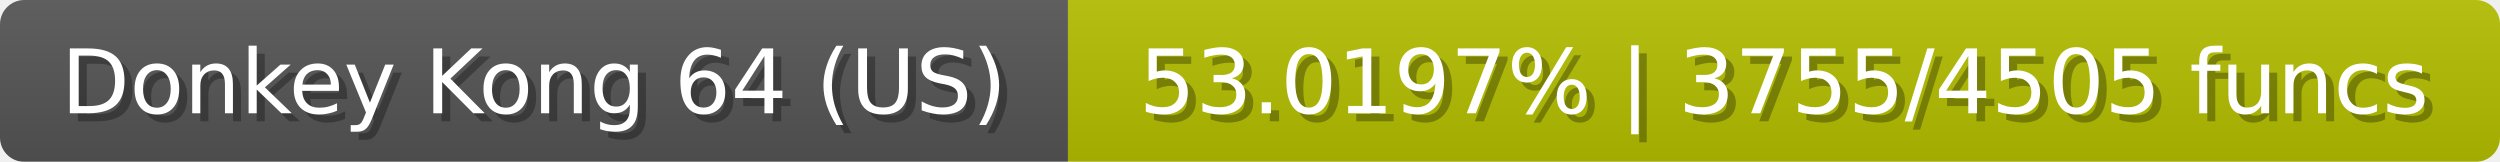
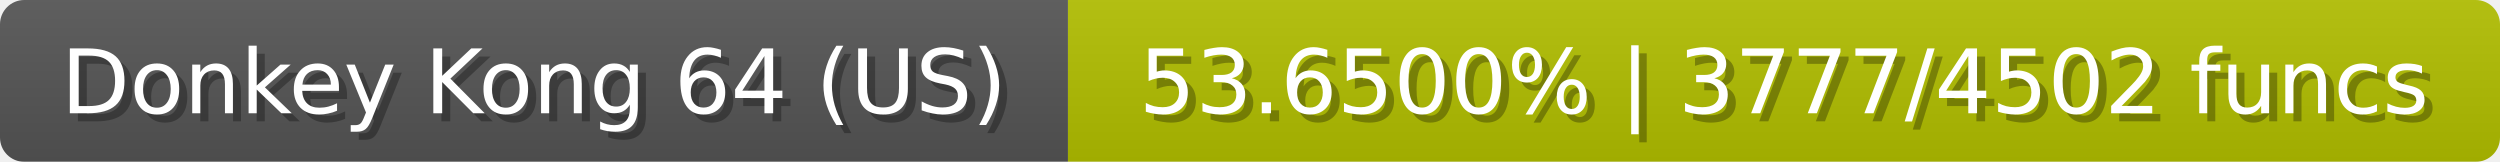
<svg xmlns="http://www.w3.org/2000/svg" width="309" height="20">
  <linearGradient id="b" x2="0" y2="100%">
    <stop offset="0" stop-color="#bbb" stop-opacity=".1" />
    <stop offset="1" stop-opacity=".1" />
  </linearGradient>
  <mask id="anybadge_23">
    <rect width="309" height="20" rx="3" fill="#fff" />
  </mask>
  <g mask="url(#anybadge_23)">
    <path fill="#555" d="M0 0h132v20H0z" />
-     <path fill="#b4c000" d="M132 0h177v20H132z" />
+     <path fill="#b2c000" d="M132 0h177v20H132z" />
    <path fill="url(#b)" d="M0 0h309v20H0z" />
  </g>
  <g fill="#fff" text-anchor="middle" font-family="DejaVu Sans,Verdana,Geneva,sans-serif" font-size="11">
    <text x="67.0" y="15" fill="#010101" fill-opacity=".3">Donkey Kong 64 (US)</text>
    <text x="66.0" y="14">Donkey Kong 64 (US)</text>
  </g>
  <g fill="#fff" text-anchor="middle" font-family="DejaVu Sans,Verdana,Geneva,sans-serif" font-size="11">
-     <text x="221.5" y="15" fill="#010101" fill-opacity=".3">53.0197% | 3755/4505 funcs</text>
-     <text x="220.5" y="14">53.0197% | 3755/4505 funcs</text>
+     <text x="221.5" y="15" fill="#010101" fill-opacity=".3">53.6500% | 3777/4502 funcs</text>
+     <text x="220.5" y="14">53.6500% | 3777/4502 funcs</text>
  </g>
</svg>
